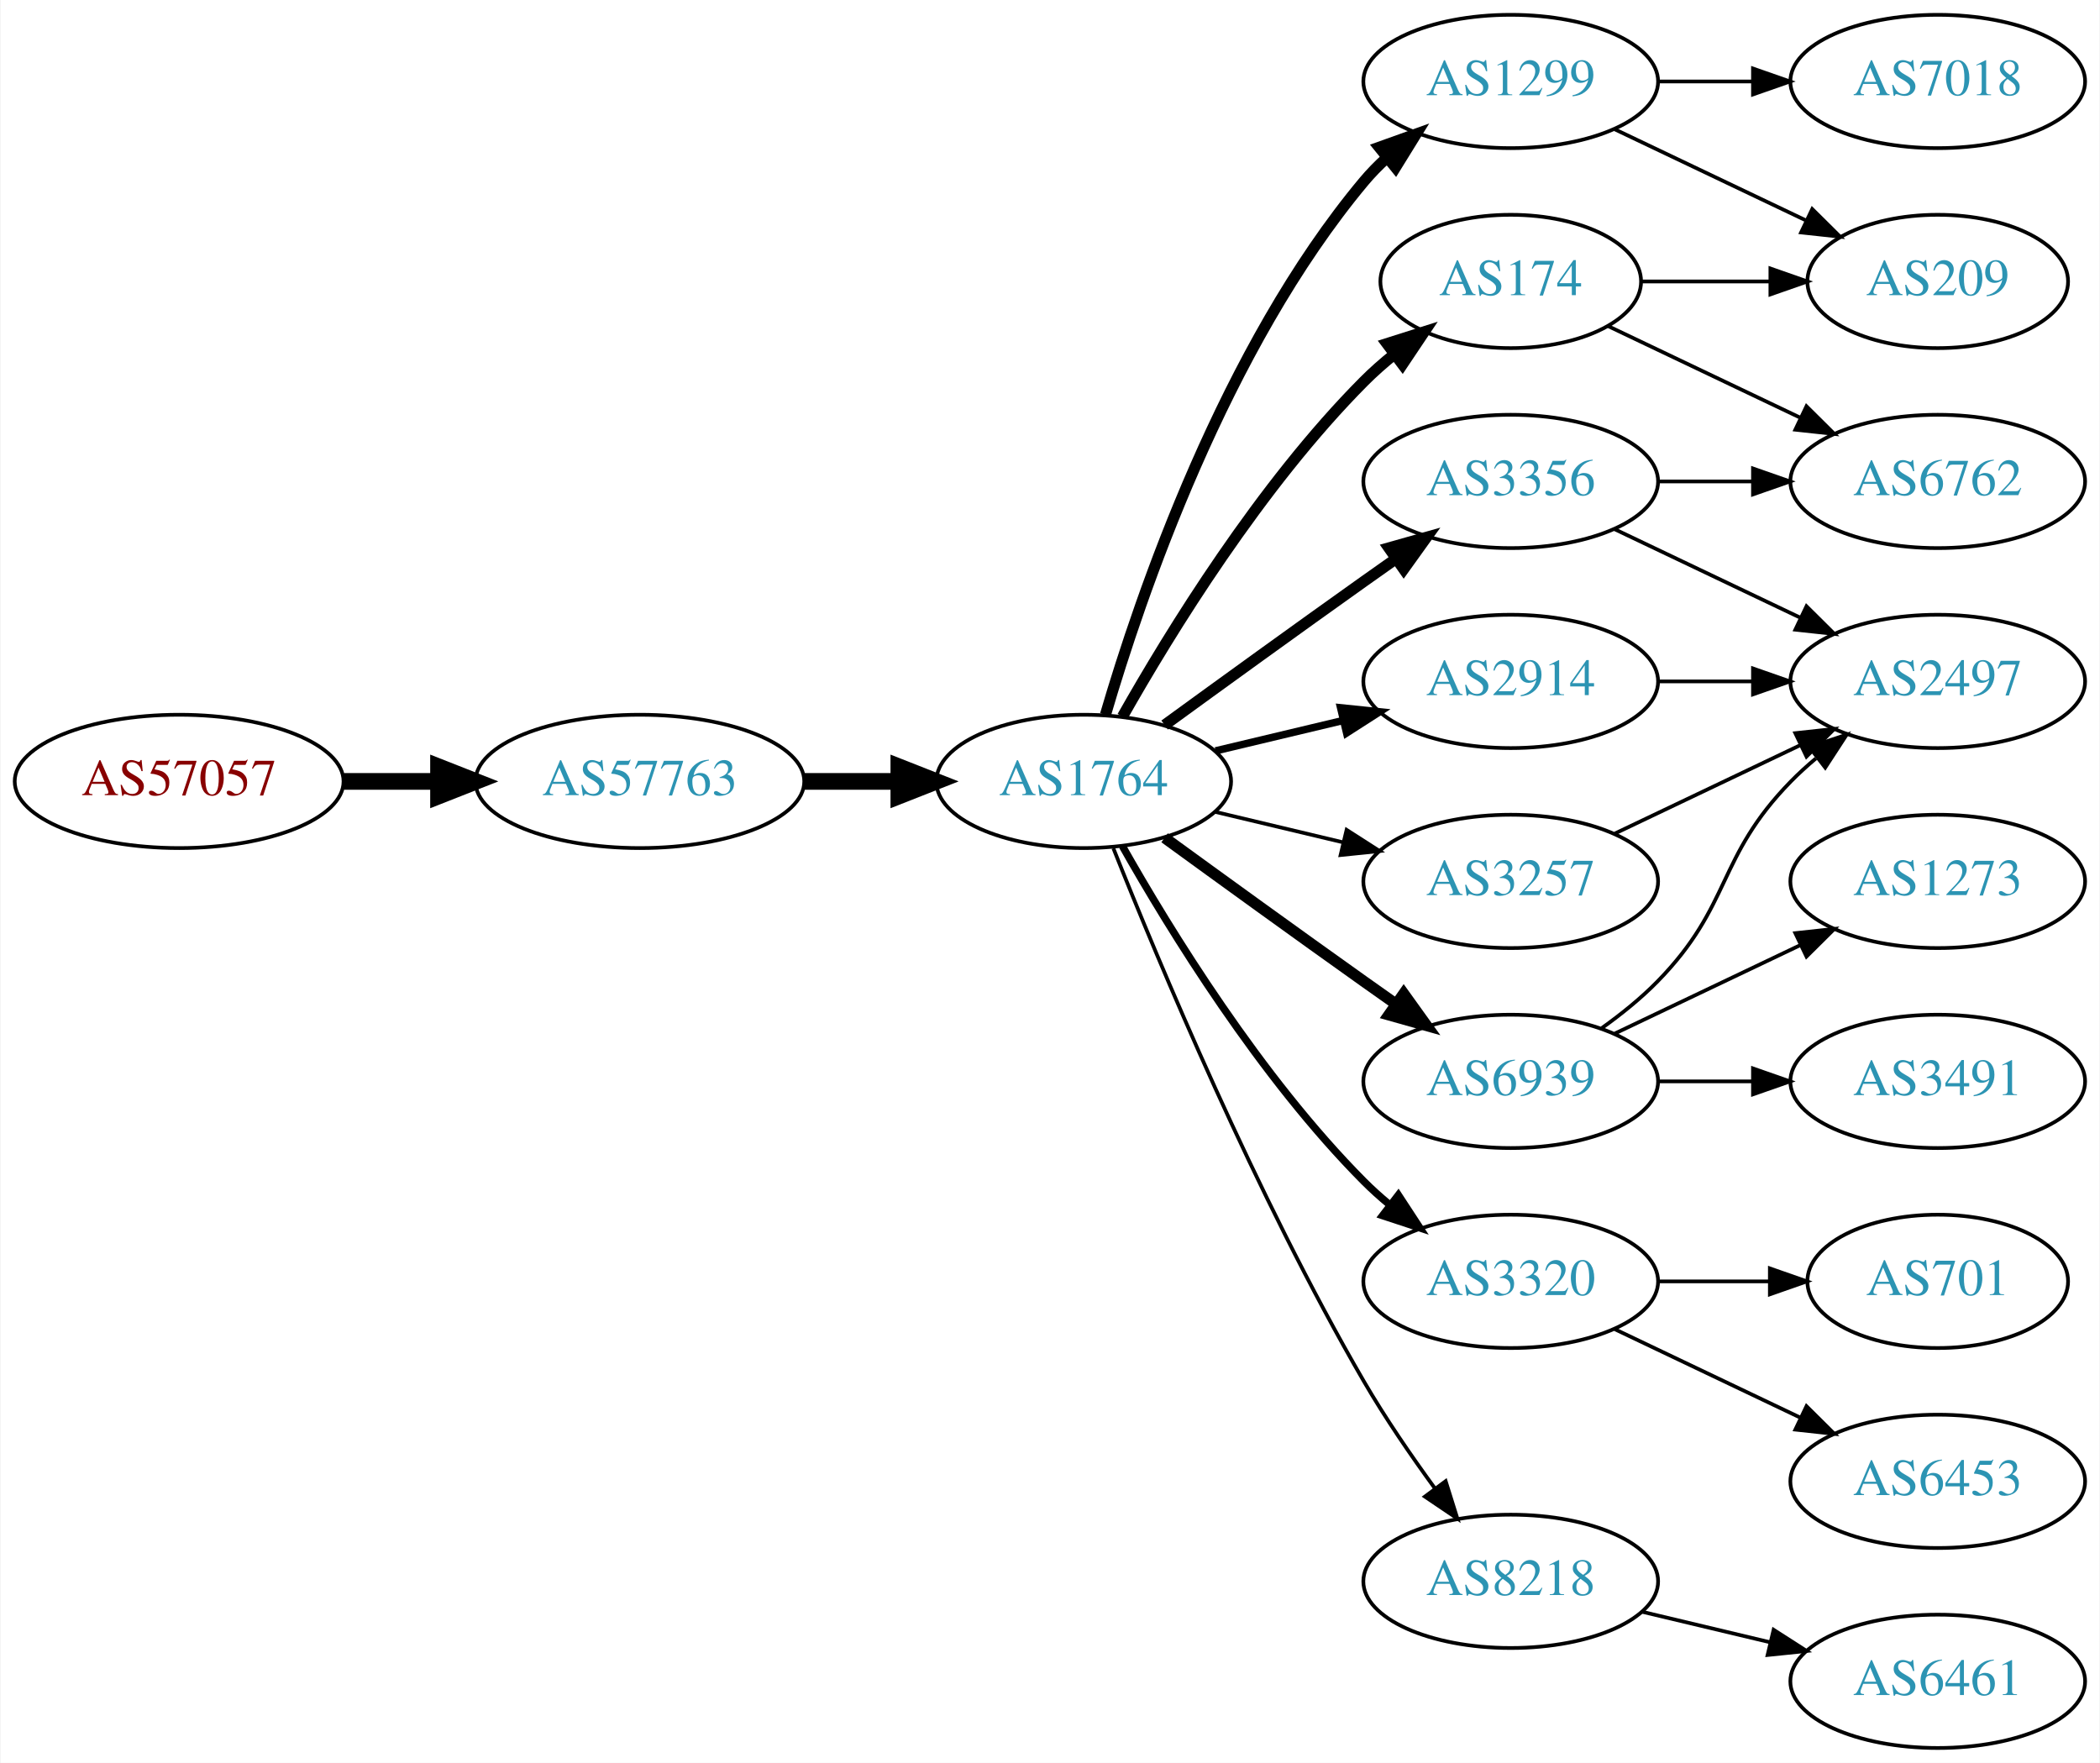
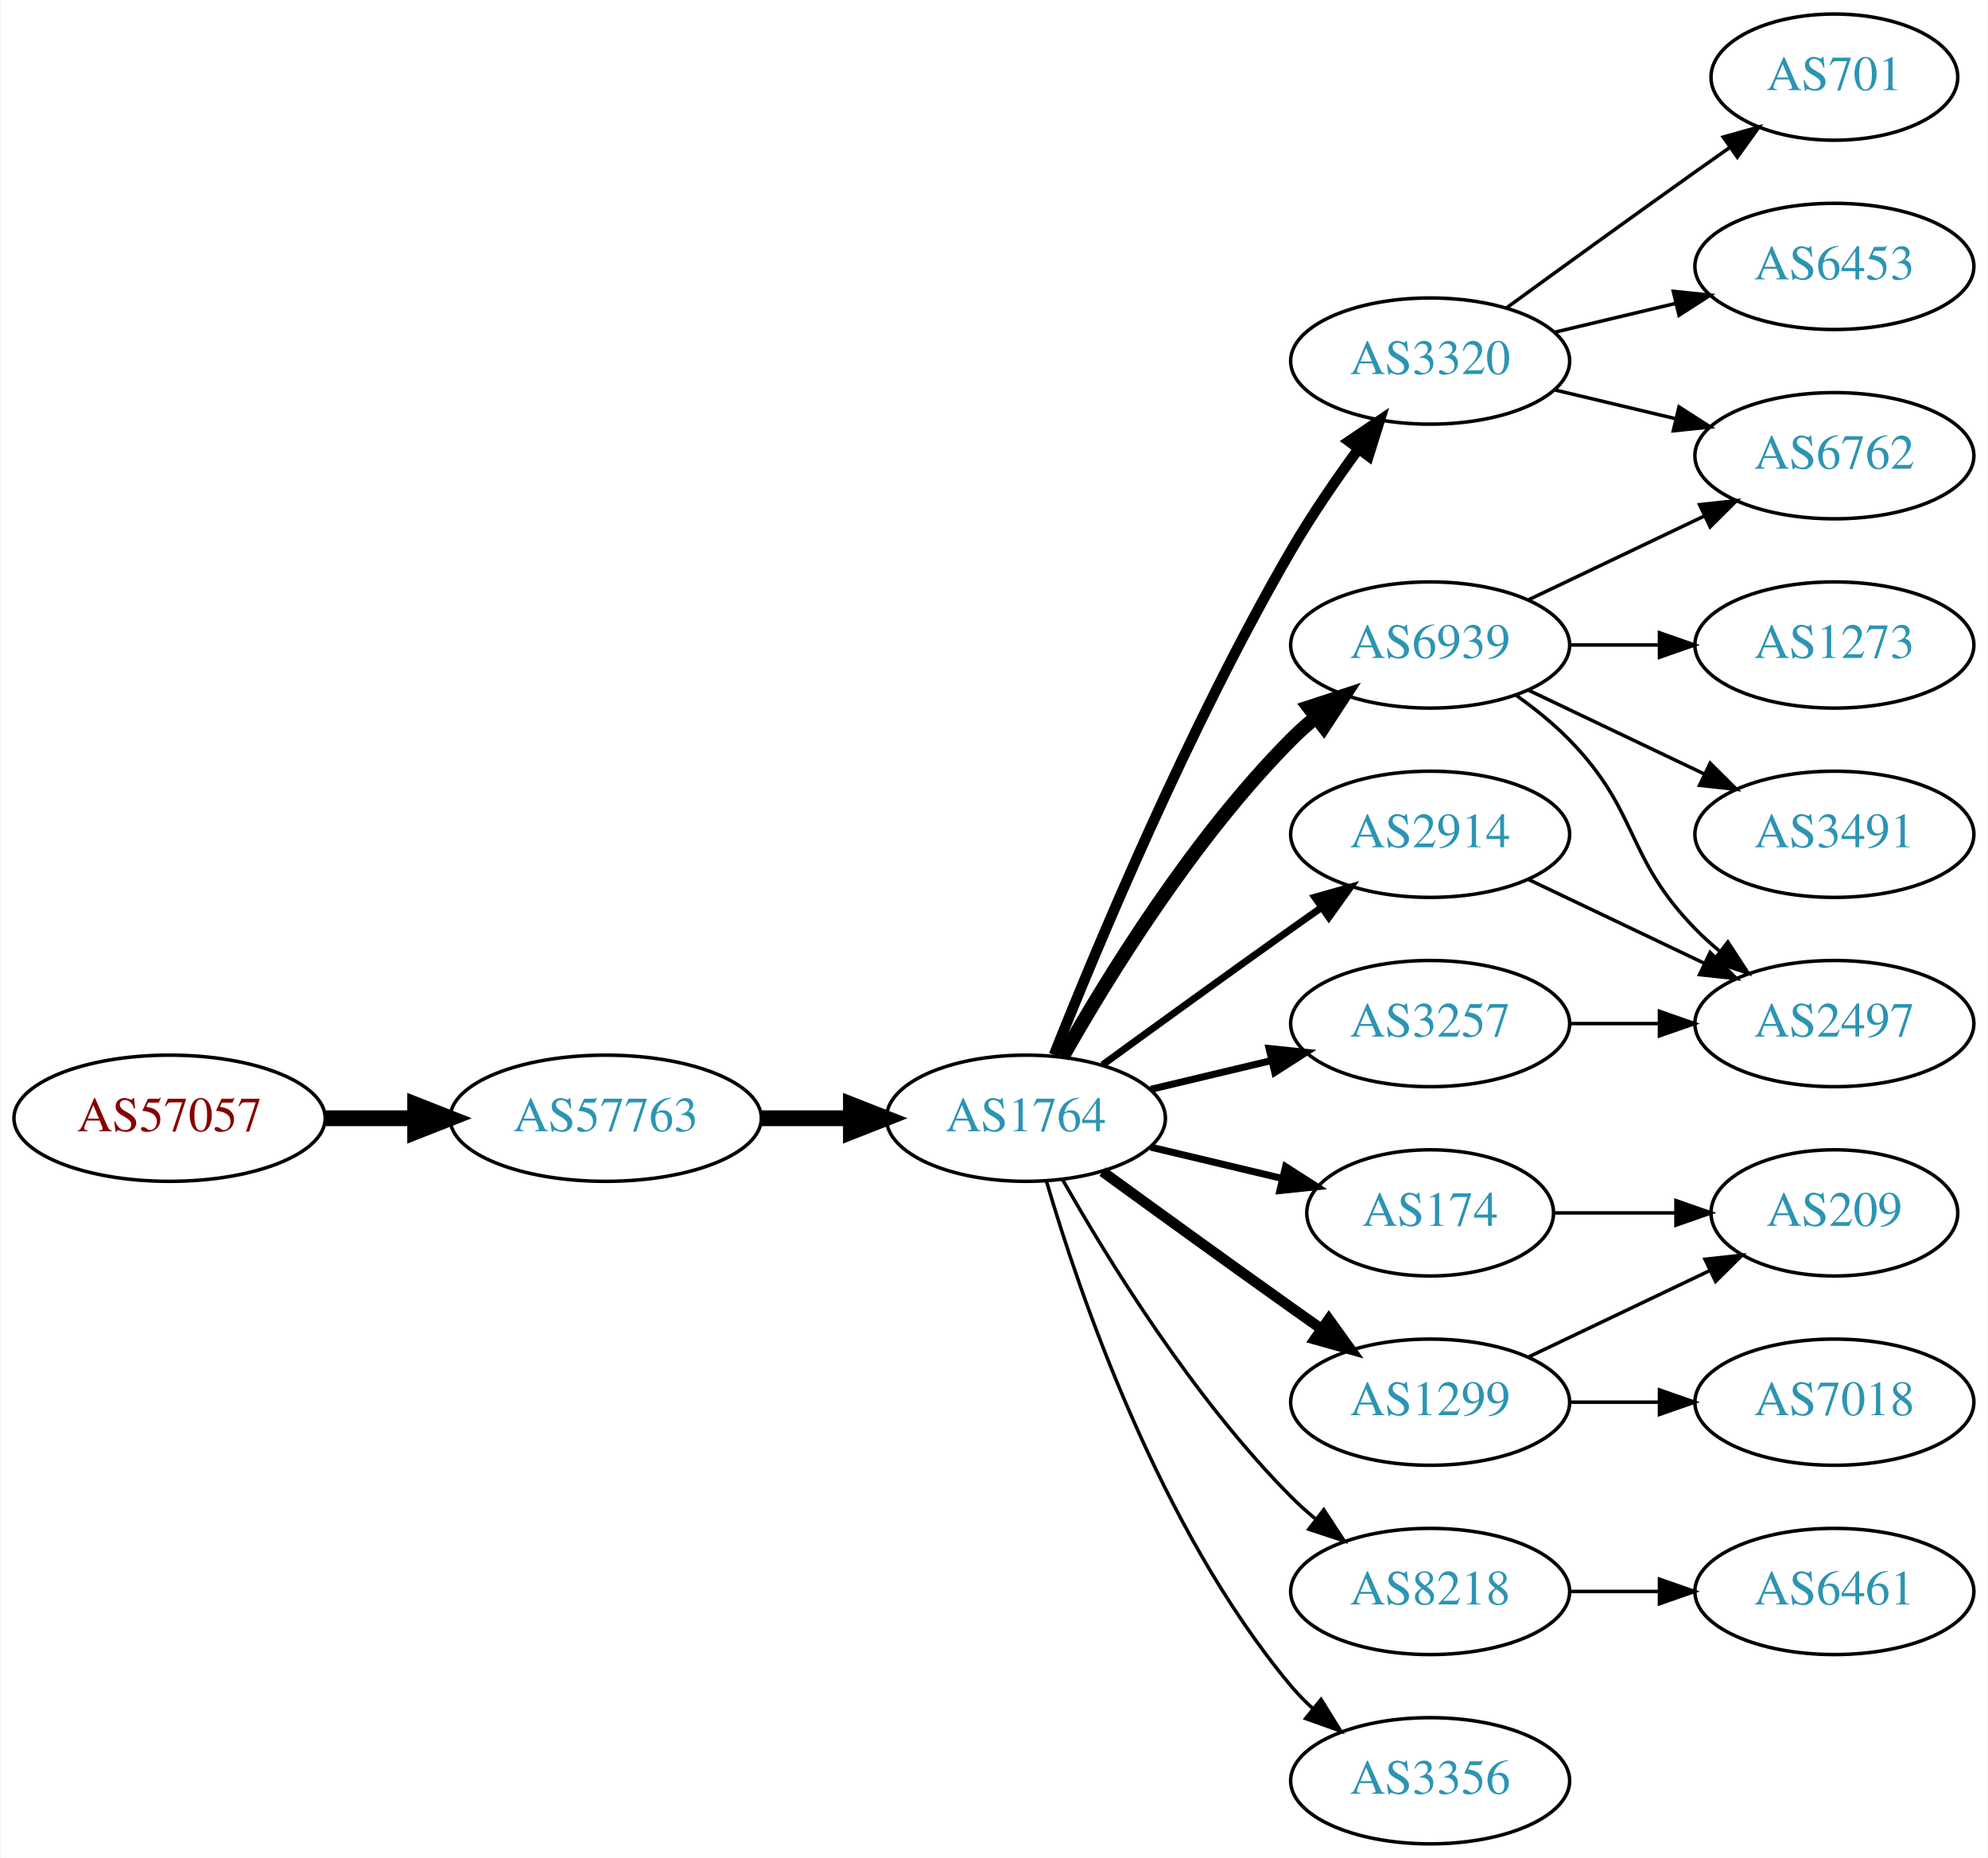
- <svg xmlns="http://www.w3.org/2000/svg" xmlns:xlink="http://www.w3.org/1999/xlink" width="567pt" height="476pt" viewBox="0.00 0.00 566.66 476.00">
-   <g id="graph0" class="graph" transform="scale(1 1) rotate(0) translate(4 472)">
-     <polygon fill="white" stroke="none" points="-4,4 -4,-472 562.663,-472 562.663,4 -4,4" />
+ <svg xmlns="http://www.w3.org/2000/svg" xmlns:xlink="http://www.w3.org/1999/xlink" width="567pt" height="530pt" viewBox="0.00 0.00 566.66 530.00">
+   <g id="graph0" class="graph" transform="scale(1 1) rotate(0) translate(4 526)">
+     <polygon fill="white" stroke="none" points="-4,4 -4,-526 562.663,-526 562.663,4 -4,4" />
    <g id="node1" class="node">
      <g id="a_node1">
        <a xlink:href="/asn/57057" xlink:title="AS57057 ~ AVALON Computersystem Ges.m.b.H. [AT]">
-           <ellipse fill="#ffffff" stroke="black" cx="44.196" cy="-261" rx="44.393" ry="18" />
-           <text text-anchor="middle" x="44.196" y="-257.3" font-family="Times,serif" font-size="14.00" fill="#880000">AS57057</text>
+           <ellipse fill="#ffffff" stroke="black" cx="44.196" cy="-207" rx="44.393" ry="18" />
+           <text text-anchor="middle" x="44.196" y="-203.3" font-family="Times,serif" font-size="14.00" fill="#880000">AS57057</text>
        </a>
      </g>
    </g>
    <g id="node2" class="node">
      <g id="a_node2">
        <a xlink:href="/asn/57763" xlink:title="AS57763 ~ SelfNet Internet Ges.m.b.H. [AT]">
-           <ellipse fill="#ffffff" stroke="black" cx="168.588" cy="-261" rx="44.393" ry="18" />
-           <text text-anchor="middle" x="168.588" y="-257.3" font-family="Times,serif" font-size="14.00" fill="#2c94b3">AS57763</text>
+           <ellipse fill="#ffffff" stroke="black" cx="168.588" cy="-207" rx="44.393" ry="18" />
+           <text text-anchor="middle" x="168.588" y="-203.3" font-family="Times,serif" font-size="14.00" fill="#2c94b3">AS57763</text>
        </a>
      </g>
    </g>
    <g id="edge1" class="edge">
-       <path fill="none" stroke="black" stroke-width="4.5" d="M88.692,-261C96.898,-261 105.569,-261 114.041,-261" />
-       <polygon fill="black" stroke="black" stroke-width="4.5" points="114.233,-264.938 124.233,-261 114.233,-257.063 114.233,-264.938" />
+       <path fill="none" stroke="black" stroke-width="4.5" d="M88.692,-207C96.898,-207 105.569,-207 114.041,-207" />
+       <polygon fill="black" stroke="black" stroke-width="4.5" points="114.233,-210.938 124.233,-207 114.233,-203.063 114.233,-210.938" />
    </g>
    <g id="node3" class="node">
      <g id="a_node3">
        <a xlink:href="/asn/1764" xlink:title="AS1764 ~ NEXTLAYER-AS [AT]">
-           <ellipse fill="#ffffff" stroke="black" cx="288.431" cy="-261" rx="39.794" ry="18" />
-           <text text-anchor="middle" x="288.431" y="-257.3" font-family="Times,serif" font-size="14.00" fill="#2c94b3">AS1764</text>
+           <ellipse fill="#ffffff" stroke="black" cx="288.431" cy="-207" rx="39.794" ry="18" />
+           <text text-anchor="middle" x="288.431" y="-203.3" font-family="Times,serif" font-size="14.00" fill="#2c94b3">AS1764</text>
        </a>
      </g>
    </g>
    <g id="edge2" class="edge">
-       <path fill="none" stroke="black" stroke-width="4.5" d="M212.799,-261C221.112,-261 229.875,-261 238.357,-261" />
-       <polygon fill="black" stroke="black" stroke-width="4.5" points="238.516,-264.938 248.516,-261 238.516,-257.063 238.516,-264.938" />
+       <path fill="none" stroke="black" stroke-width="4.5" d="M212.799,-207C221.112,-207 229.875,-207 238.357,-207" />
+       <polygon fill="black" stroke="black" stroke-width="4.5" points="238.516,-210.938 248.516,-207 238.516,-203.063 238.516,-210.938" />
    </g>
    <g id="node4" class="node">
      <g id="a_node4">
-         <a xlink:href="/asn/1299" xlink:title="AS1299 ~ Telia Carrier [EU]">
-           <ellipse fill="#ffffff" stroke="black" cx="403.724" cy="-450" rx="39.794" ry="18" />
-           <text text-anchor="middle" x="403.724" y="-446.3" font-family="Times,serif" font-size="14.00" fill="#2c94b3">AS1299</text>
+         <a xlink:href="/asn/6939" xlink:title="AS6939 ~ Hurricane Electric LLC [US]">
+           <ellipse fill="#ffffff" stroke="black" cx="403.724" cy="-342" rx="39.794" ry="18" />
+           <text text-anchor="middle" x="403.724" y="-338.3" font-family="Times,serif" font-size="14.00" fill="#2c94b3">AS6939</text>
        </a>
      </g>
    </g>
    <g id="edge3" class="edge">
-       <path fill="none" stroke="black" stroke-width="3" d="M294.305,-279.002C303.619,-310.844 326.435,-377.981 364.077,-423 365.948,-425.237 368.046,-427.374 370.272,-429.396" />
-       <polygon fill="black" stroke="black" stroke-width="3" points="368.216,-432.234 378.191,-435.804 372.619,-426.793 368.216,-432.234" />
+       <path fill="none" stroke="black" stroke-width="4" d="M298.891,-224.49C311.672,-247.096 336.105,-286.886 364.077,-315 366.188,-317.121 368.484,-319.188 370.87,-321.171" />
+       <polygon fill="black" stroke="black" stroke-width="4" points="369.122,-324.242 379.185,-327.556 373.385,-318.69 369.122,-324.242" />
    </g>
    <g id="node5" class="node">
      <g id="a_node5">
-         <a xlink:href="/asn/6939" xlink:title="AS6939 ~ Hurricane Electric LLC [US]">
-           <ellipse fill="#ffffff" stroke="black" cx="403.724" cy="-180" rx="39.794" ry="18" />
-           <text text-anchor="middle" x="403.724" y="-176.3" font-family="Times,serif" font-size="14.00" fill="#2c94b3">AS6939</text>
-         </a>
-       </g>
-     </g>
-     <g id="edge4" class="edge">
-       <path fill="none" stroke="black" stroke-width="3" d="M310.279,-245.778C325.213,-234.909 345.827,-219.975 364.077,-207 366.898,-204.995 369.841,-202.915 372.789,-200.841" />
-       <polygon fill="black" stroke="black" stroke-width="3" points="374.835,-203.681 381.013,-195.074 370.816,-197.95 374.835,-203.681" />
-     </g>
-     <g id="node6" class="node">
-       <g id="a_node6">
-         <a xlink:href="/asn/3320" xlink:title="AS3320 ~ DTAG [DE]">
-           <ellipse fill="#ffffff" stroke="black" cx="403.724" cy="-126" rx="39.794" ry="18" />
-           <text text-anchor="middle" x="403.724" y="-122.3" font-family="Times,serif" font-size="14.00" fill="#2c94b3">AS3320</text>
-         </a>
-       </g>
-     </g>
-     <g id="edge5" class="edge">
-       <path fill="none" stroke="black" stroke-width="2" d="M298.891,-243.51C311.672,-220.904 336.105,-181.114 364.077,-153 366.188,-150.879 368.484,-148.812 370.87,-146.829" />
-       <polygon fill="black" stroke="black" stroke-width="2" points="373.385,-149.31 379.185,-140.444 369.122,-143.758 373.385,-149.31" />
-     </g>
-     <g id="node7" class="node">
-       <g id="a_node7">
-         <a xlink:href="/asn/174" xlink:title="AS174 ~ Cogent Communications [US]">
-           <ellipse fill="#ffffff" stroke="black" cx="403.724" cy="-396" rx="35.194" ry="18" />
-           <text text-anchor="middle" x="403.724" y="-392.3" font-family="Times,serif" font-size="14.00" fill="#2c94b3">AS174</text>
-         </a>
-       </g>
-     </g>
-     <g id="edge6" class="edge">
-       <path fill="none" stroke="black" stroke-width="3" d="M298.891,-278.49C311.672,-301.096 336.105,-340.886 364.077,-369 366.578,-371.513 369.338,-373.949 372.199,-376.261" />
-       <polygon fill="black" stroke="black" stroke-width="3" points="370.298,-379.21 380.396,-382.413 374.5,-373.611 370.298,-379.21" />
-     </g>
-     <g id="node8" class="node">
-       <g id="a_node8">
        <a xlink:href="/asn/2914" xlink:title="AS2914 ~ NTT America, Inc. [US]">
          <ellipse fill="#ffffff" stroke="black" cx="403.724" cy="-288" rx="39.794" ry="18" />
          <text text-anchor="middle" x="403.724" y="-284.3" font-family="Times,serif" font-size="14.00" fill="#2c94b3">AS2914</text>
        </a>
      </g>
    </g>
-     <g id="edge7" class="edge">
-       <path fill="none" stroke="black" stroke-width="2" d="M324.038,-269.248C334.909,-271.838 347.064,-274.735 358.506,-277.462" />
-       <polygon fill="black" stroke="black" stroke-width="2" points="357.789,-280.889 368.328,-279.803 359.412,-274.08 357.789,-280.889" />
-     </g>
-     <g id="node9" class="node">
-       <g id="a_node9">
+     <g id="edge4" class="edge">
+       <path fill="none" stroke="black" stroke-width="2" d="M310.279,-222.222C325.213,-233.091 345.827,-248.025 364.077,-261 366.898,-263.005 369.841,-265.085 372.789,-267.159" />
+       <polygon fill="black" stroke="black" stroke-width="2" points="370.816,-270.05 381.013,-272.926 374.835,-264.319 370.816,-270.05" />
+     </g>
+     <g id="node6" class="node">
+       <g id="a_node6">
        <a xlink:href="/asn/3257" xlink:title="AS3257 ~ GTT [DE]">
          <ellipse fill="#ffffff" stroke="black" cx="403.724" cy="-234" rx="39.794" ry="18" />
          <text text-anchor="middle" x="403.724" y="-230.3" font-family="Times,serif" font-size="14.00" fill="#2c94b3">AS3257</text>
        </a>
      </g>
    </g>
+     <g id="edge5" class="edge">
+       <path fill="none" stroke="black" stroke-width="2" d="M324.038,-215.248C334.909,-217.838 347.064,-220.735 358.506,-223.462" />
+       <polygon fill="black" stroke="black" stroke-width="2" points="357.789,-226.889 368.328,-225.803 359.412,-220.08 357.789,-226.889" />
+     </g>
+     <g id="node7" class="node">
+       <g id="a_node7">
+         <a xlink:href="/asn/3320" xlink:title="AS3320 ~ DTAG [DE]">
+           <ellipse fill="#ffffff" stroke="black" cx="403.724" cy="-423" rx="39.794" ry="18" />
+           <text text-anchor="middle" x="403.724" y="-419.3" font-family="Times,serif" font-size="14.00" fill="#2c94b3">AS3320</text>
+         </a>
+       </g>
+     </g>
+     <g id="edge6" class="edge">
+       <path fill="none" stroke="black" stroke-width="3" d="M296.434,-225.051C308.561,-255.57 334.979,-318.933 364.077,-369 369.784,-378.819 376.822,-389.078 383.321,-397.984" />
+       <polygon fill="black" stroke="black" stroke-width="3" points="380.547,-400.119 389.326,-406.05 386.162,-395.938 380.547,-400.119" />
+     </g>
+     <g id="node8" class="node">
+       <g id="a_node8">
+         <a xlink:href="/asn/174" xlink:title="AS174 ~ Cogent Communications [US]">
+           <ellipse fill="#ffffff" stroke="black" cx="403.724" cy="-180" rx="35.194" ry="18" />
+           <text text-anchor="middle" x="403.724" y="-176.3" font-family="Times,serif" font-size="14.00" fill="#2c94b3">AS174</text>
+         </a>
+       </g>
+     </g>
+     <g id="edge7" class="edge">
+       <path fill="none" stroke="black" stroke-width="2" d="M324.038,-198.752C335.833,-195.942 349.137,-192.771 361.405,-189.847" />
+       <polygon fill="black" stroke="black" stroke-width="2" points="362.494,-193.186 371.41,-187.463 360.871,-186.376 362.494,-193.186" />
+     </g>
+     <g id="node9" class="node">
+       <g id="a_node9">
+         <a xlink:href="/asn/1299" xlink:title="AS1299 ~ Telia Carrier [EU]">
+           <ellipse fill="#ffffff" stroke="black" cx="403.724" cy="-126" rx="39.794" ry="18" />
+           <text text-anchor="middle" x="403.724" y="-122.3" font-family="Times,serif" font-size="14.00" fill="#2c94b3">AS1299</text>
+         </a>
+       </g>
+     </g>
    <g id="edge8" class="edge">
-       <path fill="none" stroke="black" d="M324.038,-252.752C334.909,-250.162 347.064,-247.265 358.506,-244.538" />
-       <polygon fill="black" stroke="black" points="359.412,-247.92 368.328,-242.197 357.789,-241.111 359.412,-247.92" />
+       <path fill="none" stroke="black" stroke-width="3" d="M310.279,-191.778C325.213,-180.909 345.827,-165.975 364.077,-153 366.898,-150.995 369.841,-148.915 372.789,-146.841" />
+       <polygon fill="black" stroke="black" stroke-width="3" points="374.835,-149.681 381.013,-141.074 370.816,-143.95 374.835,-149.681" />
    </g>
    <g id="node10" class="node">
      <g id="a_node10">
        <a xlink:href="/asn/8218" xlink:title="AS8218 ~ legacy Neotelecoms [FR]">
-           <ellipse fill="#ffffff" stroke="black" cx="403.724" cy="-45" rx="39.794" ry="18" />
-           <text text-anchor="middle" x="403.724" y="-41.3" font-family="Times,serif" font-size="14.00" fill="#2c94b3">AS8218</text>
+           <ellipse fill="#ffffff" stroke="black" cx="403.724" cy="-72" rx="39.794" ry="18" />
+           <text text-anchor="middle" x="403.724" y="-68.3" font-family="Times,serif" font-size="14.00" fill="#2c94b3">AS8218</text>
        </a>
      </g>
    </g>
    <g id="edge9" class="edge">
-       <path fill="none" stroke="black" d="M296.434,-242.949C308.561,-212.43 334.979,-149.067 364.077,-99 369.784,-89.181 376.822,-78.922 383.321,-70.016" />
-       <polygon fill="black" stroke="black" points="386.162,-72.061 389.326,-61.95 380.547,-67.881 386.162,-72.061" />
+       <path fill="none" stroke="black" d="M298.891,-189.51C311.672,-166.904 336.105,-127.114 364.077,-99 366.188,-96.879 368.484,-94.812 370.87,-92.829" />
+       <polygon fill="black" stroke="black" points="373.385,-95.31 379.185,-86.444 369.122,-89.758 373.385,-95.31" />
    </g>
    <g id="node11" class="node">
      <g id="a_node11">
        <a xlink:href="/asn/3356" xlink:title="AS3356 ~ Level 3 Parent, LLC [US]">
-           <ellipse fill="#ffffff" stroke="black" cx="403.724" cy="-342" rx="39.794" ry="18" />
-           <text text-anchor="middle" x="403.724" y="-338.3" font-family="Times,serif" font-size="14.00" fill="#2c94b3">AS3356</text>
+           <ellipse fill="#ffffff" stroke="black" cx="403.724" cy="-18" rx="39.794" ry="18" />
+           <text text-anchor="middle" x="403.724" y="-14.3" font-family="Times,serif" font-size="14.00" fill="#2c94b3">AS3356</text>
        </a>
      </g>
    </g>
    <g id="edge10" class="edge">
-       <path fill="none" stroke="black" stroke-width="3" d="M310.279,-276.222C325.213,-287.091 345.827,-302.025 364.077,-315 366.898,-317.005 369.841,-319.085 372.789,-321.159" />
-       <polygon fill="black" stroke="black" stroke-width="3" points="370.816,-324.05 381.013,-326.926 374.835,-318.319 370.816,-324.05" />
+       <path fill="none" stroke="black" d="M294.305,-188.998C303.619,-157.156 326.435,-90.019 364.077,-45 365.948,-42.763 368.046,-40.626 370.272,-38.604" />
+       <polygon fill="black" stroke="black" points="372.619,-41.208 378.191,-32.196 368.216,-35.766 372.619,-41.208" />
    </g>
    <g id="node12" class="node">
      <g id="a_node12">
-         <a xlink:href="/asn/209" xlink:title="AS209 ~ CenturyLink Communications, LLC [US]">
-           <ellipse fill="#ffffff" stroke="black" cx="519.017" cy="-396" rx="35.194" ry="18" />
-           <text text-anchor="middle" x="519.017" y="-392.3" font-family="Times,serif" font-size="14.00" fill="#2c94b3">AS209</text>
+         <a xlink:href="/asn/1273" xlink:title="AS1273 ~ Vodafone Group PLC [EU]">
+           <ellipse fill="#ffffff" stroke="black" cx="519.017" cy="-342" rx="39.794" ry="18" />
+           <text text-anchor="middle" x="519.017" y="-338.3" font-family="Times,serif" font-size="14.00" fill="#2c94b3">AS1273</text>
        </a>
      </g>
    </g>
    <g id="edge11" class="edge">
-       <path fill="none" stroke="black" d="M431.86,-437.066C447.292,-429.71 466.778,-420.423 483.313,-412.541" />
-       <polygon fill="black" stroke="black" points="485.133,-415.551 492.654,-408.089 482.121,-409.232 485.133,-415.551" />
+       <path fill="none" stroke="black" d="M443.396,-342C451.599,-342 460.363,-342 468.895,-342" />
+       <polygon fill="black" stroke="black" points="469.134,-345.5 479.134,-342 469.134,-338.5 469.134,-345.5" />
    </g>
    <g id="node13" class="node">
      <g id="a_node13">
-         <a xlink:href="/asn/7018" xlink:title="AS7018 ~ AT&amp;T Services, Inc. [US]">
-           <ellipse fill="#ffffff" stroke="black" cx="519.017" cy="-450" rx="39.794" ry="18" />
-           <text text-anchor="middle" x="519.017" y="-446.3" font-family="Times,serif" font-size="14.00" fill="#2c94b3">AS7018</text>
+         <a xlink:href="/asn/6762" xlink:title="AS6762 ~ TELECOM ITALIA SPARKLE S.p.A. [IT]">
+           <ellipse fill="#ffffff" stroke="black" cx="519.017" cy="-396" rx="39.794" ry="18" />
+           <text text-anchor="middle" x="519.017" y="-392.3" font-family="Times,serif" font-size="14.00" fill="#2c94b3">AS6762</text>
        </a>
      </g>
    </g>
    <g id="edge12" class="edge">
-       <path fill="none" stroke="black" d="M443.396,-450C451.599,-450 460.363,-450 468.895,-450" />
-       <polygon fill="black" stroke="black" points="469.134,-453.5 479.134,-450 469.134,-446.5 469.134,-453.5" />
+       <path fill="none" stroke="black" d="M431.86,-354.934C446.854,-362.081 465.675,-371.052 481.898,-378.785" />
+       <polygon fill="black" stroke="black" points="480.569,-382.028 491.102,-383.171 483.581,-375.709 480.569,-382.028" />
    </g>
    <g id="node14" class="node">
      <g id="a_node14">
-         <a xlink:href="/asn/2497" xlink:title="AS2497 ~ Internet Initiative Japan Inc. [JP]">
+         <a xlink:href="/asn/3491" xlink:title="AS3491 ~ PCCW Global, Inc. [US]">
          <ellipse fill="#ffffff" stroke="black" cx="519.017" cy="-288" rx="39.794" ry="18" />
-           <text text-anchor="middle" x="519.017" y="-284.3" font-family="Times,serif" font-size="14.00" fill="#2c94b3">AS2497</text>
+           <text text-anchor="middle" x="519.017" y="-284.3" font-family="Times,serif" font-size="14.00" fill="#2c94b3">AS3491</text>
        </a>
      </g>
    </g>
    <g id="edge13" class="edge">
-       <path fill="none" stroke="black" d="M428.318,-194.389C433.574,-198.148 438.906,-202.437 443.37,-207 463.543,-227.617 459.198,-240.383 479.37,-261 481.463,-263.139 483.746,-265.218 486.123,-267.21" />
-       <polygon fill="black" stroke="black" points="484.367,-270.275 494.423,-273.611 488.641,-264.732 484.367,-270.275" />
+       <path fill="none" stroke="black" d="M431.86,-329.066C446.854,-321.919 465.675,-312.948 481.898,-305.215" />
+       <polygon fill="black" stroke="black" points="483.581,-308.291 491.102,-300.829 480.569,-301.972 483.581,-308.291" />
    </g>
    <g id="node15" class="node">
      <g id="a_node15">
-         <a xlink:href="/asn/3491" xlink:title="AS3491 ~ PCCW Global, Inc. [US]">
-           <ellipse fill="#ffffff" stroke="black" cx="519.017" cy="-180" rx="39.794" ry="18" />
-           <text text-anchor="middle" x="519.017" y="-176.3" font-family="Times,serif" font-size="14.00" fill="#2c94b3">AS3491</text>
+         <a xlink:href="/asn/2497" xlink:title="AS2497 ~ Internet Initiative Japan Inc. [JP]">
+           <ellipse fill="#ffffff" stroke="black" cx="519.017" cy="-234" rx="39.794" ry="18" />
+           <text text-anchor="middle" x="519.017" y="-230.3" font-family="Times,serif" font-size="14.00" fill="#2c94b3">AS2497</text>
        </a>
      </g>
    </g>
    <g id="edge14" class="edge">
-       <path fill="none" stroke="black" d="M443.396,-180C451.599,-180 460.363,-180 468.895,-180" />
-       <polygon fill="black" stroke="black" points="469.134,-183.5 479.134,-180 469.134,-176.5 469.134,-183.5" />
+       <path fill="none" stroke="black" d="M428.318,-327.611C433.574,-323.852 438.906,-319.563 443.37,-315 463.543,-294.383 459.198,-281.617 479.37,-261 481.463,-258.861 483.746,-256.782 486.123,-254.79" />
+       <polygon fill="black" stroke="black" points="488.641,-257.268 494.423,-248.389 484.367,-251.725 488.641,-257.268" />
+     </g>
+     <g id="edge23" class="edge">
+       <path fill="none" stroke="black" d="M431.86,-275.066C446.854,-267.919 465.675,-258.948 481.898,-251.215" />
+       <polygon fill="black" stroke="black" points="483.581,-254.291 491.102,-246.829 480.569,-247.972 483.581,-254.291" />
+     </g>
+     <g id="edge15" class="edge">
+       <path fill="none" stroke="black" d="M443.396,-234C451.599,-234 460.363,-234 468.895,-234" />
+       <polygon fill="black" stroke="black" points="469.134,-237.5 479.134,-234 469.134,-230.5 469.134,-237.5" />
+     </g>
+     <g id="edge17" class="edge">
+       <path fill="none" stroke="black" d="M439.331,-414.752C450.202,-412.162 462.357,-409.265 473.799,-406.538" />
+       <polygon fill="black" stroke="black" points="474.705,-409.92 483.621,-404.197 473.082,-403.111 474.705,-409.92" />
    </g>
    <g id="node16" class="node">
      <g id="a_node16">
-         <a xlink:href="/asn/1273" xlink:title="AS1273 ~ Vodafone Group PLC [EU]">
-           <ellipse fill="#ffffff" stroke="black" cx="519.017" cy="-234" rx="39.794" ry="18" />
-           <text text-anchor="middle" x="519.017" y="-230.3" font-family="Times,serif" font-size="14.00" fill="#2c94b3">AS1273</text>
-         </a>
-       </g>
-     </g>
-     <g id="edge15" class="edge">
-       <path fill="none" stroke="black" d="M431.86,-192.934C446.854,-200.081 465.675,-209.052 481.898,-216.785" />
-       <polygon fill="black" stroke="black" points="480.569,-220.028 491.102,-221.171 483.581,-213.709 480.569,-220.028" />
+         <a xlink:href="/asn/701" xlink:title="AS701 ~ UUNET [US]">
+           <ellipse fill="#ffffff" stroke="black" cx="519.017" cy="-504" rx="35.194" ry="18" />
+           <text text-anchor="middle" x="519.017" y="-500.3" font-family="Times,serif" font-size="14.00" fill="#2c94b3">AS701</text>
+         </a>
+       </g>
+     </g>
+     <g id="edge16" class="edge">
+       <path fill="none" stroke="black" d="M425.572,-438.222C440.506,-449.091 461.12,-464.025 479.37,-477 482.581,-479.282 485.95,-481.661 489.304,-484.018" />
+       <polygon fill="black" stroke="black" points="487.316,-486.899 497.515,-489.77 491.332,-481.166 487.316,-486.899" />
    </g>
    <g id="node17" class="node">
      <g id="a_node17">
        <a xlink:href="/asn/6453" xlink:title="AS6453 ~ TATA COMMUNICATIONS (AMERICA) INC [US]">
-           <ellipse fill="#ffffff" stroke="black" cx="519.017" cy="-72" rx="39.794" ry="18" />
-           <text text-anchor="middle" x="519.017" y="-68.3" font-family="Times,serif" font-size="14.00" fill="#2c94b3">AS6453</text>
-         </a>
-       </g>
-     </g>
-     <g id="edge16" class="edge">
-       <path fill="none" stroke="black" d="M431.86,-113.066C446.854,-105.919 465.675,-96.948 481.898,-89.215" />
-       <polygon fill="black" stroke="black" points="483.581,-92.291 491.102,-84.829 480.569,-85.972 483.581,-92.291" />
+           <ellipse fill="#ffffff" stroke="black" cx="519.017" cy="-450" rx="39.794" ry="18" />
+           <text text-anchor="middle" x="519.017" y="-446.3" font-family="Times,serif" font-size="14.00" fill="#2c94b3">AS6453</text>
+         </a>
+       </g>
+     </g>
+     <g id="edge18" class="edge">
+       <path fill="none" stroke="black" d="M439.331,-431.248C450.202,-433.838 462.357,-436.735 473.799,-439.462" />
+       <polygon fill="black" stroke="black" points="473.082,-442.889 483.621,-441.803 474.705,-436.08 473.082,-442.889" />
    </g>
    <g id="node18" class="node">
      <g id="a_node18">
-         <a xlink:href="/asn/701" xlink:title="AS701 ~ UUNET [US]">
-           <ellipse fill="#ffffff" stroke="black" cx="519.017" cy="-126" rx="35.194" ry="18" />
-           <text text-anchor="middle" x="519.017" y="-122.3" font-family="Times,serif" font-size="14.00" fill="#2c94b3">AS701</text>
-         </a>
-       </g>
-     </g>
-     <g id="edge17" class="edge">
-       <path fill="none" stroke="black" d="M443.396,-126C453.101,-126 463.592,-126 473.555,-126" />
-       <polygon fill="black" stroke="black" points="473.691,-129.5 483.691,-126 473.691,-122.5 473.691,-129.5" />
-     </g>
-     <g id="edge18" class="edge">
-       <path fill="none" stroke="black" d="M439.023,-396C449.893,-396 462.071,-396 473.548,-396" />
-       <polygon fill="black" stroke="black" points="473.834,-399.5 483.834,-396 473.834,-392.5 473.834,-399.5" />
+         <a xlink:href="/asn/209" xlink:title="AS209 ~ CenturyLink Communications, LLC [US]">
+           <ellipse fill="#ffffff" stroke="black" cx="519.017" cy="-180" rx="35.194" ry="18" />
+           <text text-anchor="middle" x="519.017" y="-176.3" font-family="Times,serif" font-size="14.00" fill="#2c94b3">AS209</text>
+         </a>
+       </g>
+     </g>
+     <g id="edge19" class="edge">
+       <path fill="none" stroke="black" d="M439.023,-180C449.893,-180 462.071,-180 473.548,-180" />
+       <polygon fill="black" stroke="black" points="473.834,-183.5 483.834,-180 473.834,-176.5 473.834,-183.5" />
+     </g>
+     <g id="edge21" class="edge">
+       <path fill="none" stroke="black" d="M431.86,-138.934C447.292,-146.29 466.778,-155.577 483.313,-163.459" />
+       <polygon fill="black" stroke="black" points="482.121,-166.768 492.654,-167.911 485.133,-160.449 482.121,-166.768" />
    </g>
    <g id="node19" class="node">
      <g id="a_node19">
-         <a xlink:href="/asn/6762" xlink:title="AS6762 ~ TELECOM ITALIA SPARKLE S.p.A. [IT]">
-           <ellipse fill="#ffffff" stroke="black" cx="519.017" cy="-342" rx="39.794" ry="18" />
-           <text text-anchor="middle" x="519.017" y="-338.3" font-family="Times,serif" font-size="14.00" fill="#2c94b3">AS6762</text>
-         </a>
-       </g>
-     </g>
-     <g id="edge19" class="edge">
-       <path fill="none" stroke="black" d="M430.149,-383.881C445.452,-376.587 465.175,-367.186 482.057,-359.14" />
-       <polygon fill="black" stroke="black" points="483.576,-362.293 491.097,-354.831 480.564,-355.974 483.576,-362.293" />
-     </g>
-     <g id="edge21" class="edge">
-       <path fill="none" stroke="black" d="M443.396,-288C451.599,-288 460.363,-288 468.895,-288" />
-       <polygon fill="black" stroke="black" points="469.134,-291.5 479.134,-288 469.134,-284.5 469.134,-291.5" />
+         <a xlink:href="/asn/7018" xlink:title="AS7018 ~ AT&amp;T Services, Inc. [US]">
+           <ellipse fill="#ffffff" stroke="black" cx="519.017" cy="-126" rx="39.794" ry="18" />
+           <text text-anchor="middle" x="519.017" y="-122.3" font-family="Times,serif" font-size="14.00" fill="#2c94b3">AS7018</text>
+         </a>
+       </g>
    </g>
    <g id="edge20" class="edge">
-       <path fill="none" stroke="black" d="M431.86,-246.934C446.854,-254.081 465.675,-263.052 481.898,-270.785" />
-       <polygon fill="black" stroke="black" points="480.569,-274.028 491.102,-275.171 483.581,-267.709 480.569,-274.028" />
+       <path fill="none" stroke="black" d="M443.396,-126C451.599,-126 460.363,-126 468.895,-126" />
+       <polygon fill="black" stroke="black" points="469.134,-129.5 479.134,-126 469.134,-122.5 469.134,-129.5" />
    </g>
    <g id="node20" class="node">
      <g id="a_node20">
        <a xlink:href="/asn/6461" xlink:title="AS6461 ~ Zayo Bandwidth [US]">
-           <ellipse fill="#ffffff" stroke="black" cx="519.017" cy="-18" rx="39.794" ry="18" />
-           <text text-anchor="middle" x="519.017" y="-14.3" font-family="Times,serif" font-size="14.00" fill="#2c94b3">AS6461</text>
+           <ellipse fill="#ffffff" stroke="black" cx="519.017" cy="-72" rx="39.794" ry="18" />
+           <text text-anchor="middle" x="519.017" y="-68.3" font-family="Times,serif" font-size="14.00" fill="#2c94b3">AS6461</text>
        </a>
      </g>
    </g>
    <g id="edge22" class="edge">
-       <path fill="none" stroke="black" d="M439.331,-36.752C450.202,-34.162 462.357,-31.265 473.799,-28.538" />
-       <polygon fill="black" stroke="black" points="474.705,-31.92 483.621,-26.197 473.082,-25.111 474.705,-31.92" />
-     </g>
-     <g id="edge24" class="edge">
-       <path fill="none" stroke="black" d="M431.86,-329.066C446.854,-321.919 465.675,-312.948 481.898,-305.215" />
-       <polygon fill="black" stroke="black" points="483.581,-308.291 491.102,-300.829 480.569,-301.972 483.581,-308.291" />
-     </g>
-     <g id="edge23" class="edge">
-       <path fill="none" stroke="black" d="M443.396,-342C451.599,-342 460.363,-342 468.895,-342" />
-       <polygon fill="black" stroke="black" points="469.134,-345.5 479.134,-342 469.134,-338.5 469.134,-345.5" />
+       <path fill="none" stroke="black" d="M443.396,-72C451.599,-72 460.363,-72 468.895,-72" />
+       <polygon fill="black" stroke="black" points="469.134,-75.5 479.134,-72 469.134,-68.5 469.134,-75.5" />
    </g>
  </g>
</svg>
